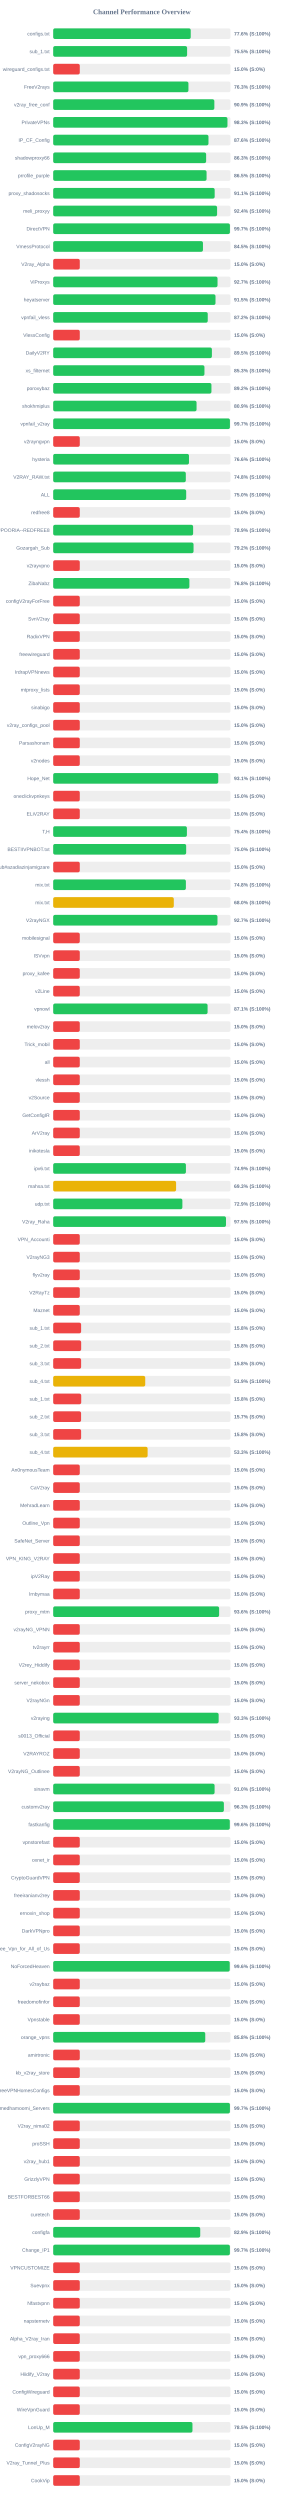
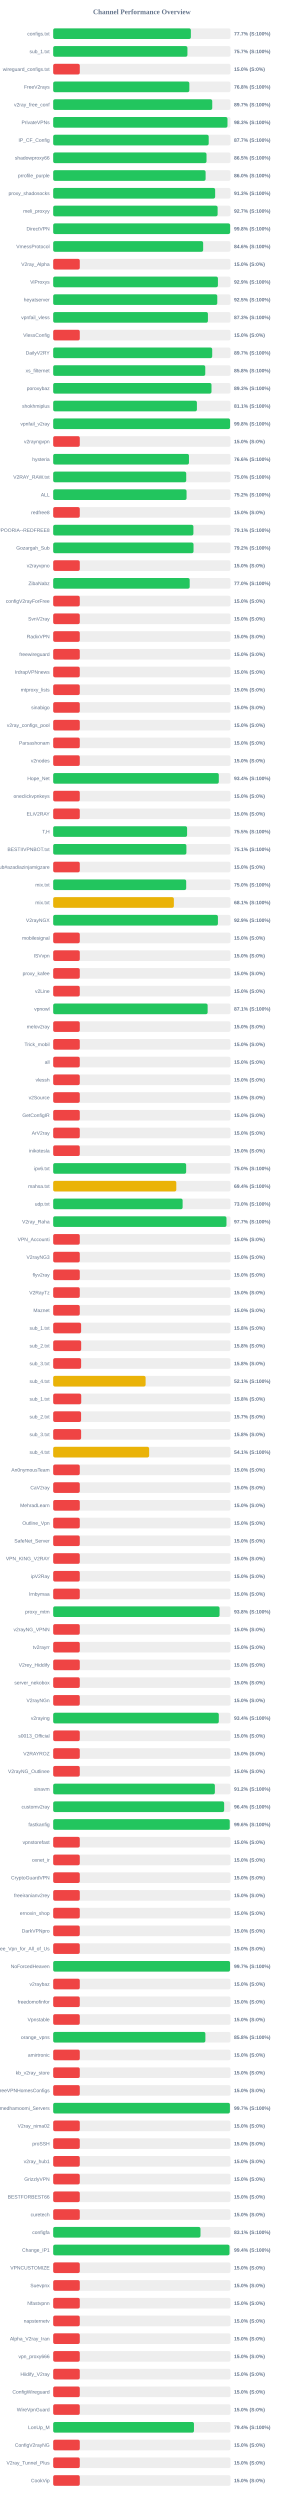
<svg xmlns="http://www.w3.org/2000/svg" width="800" height="7050" version="1.1">
  <style>
        .row { font: 14px Arial; fill: #64748b; }
        .score { font: bold 14px Arial; fill: #64748b; }
    </style>
  <text x="400" y="40" text-anchor="middle" font-size="20px" font-weight="bold" fill="#64748b">Channel Performance Overview</text>
  <rect x="150" y="80" width="500" height="30" fill="#eee" rx="5" />
-   <rect x="150" y="80" width="387.85" height="30" fill="#22c55e" rx="5" />
+   <rect x="150" y="80" width="388.25" height="30" fill="#22c55e" rx="5" />
  <text x="140" y="100" text-anchor="end" class="row">configs.txt</text>
-   <text x="660" y="100" text-anchor="start" class="score">77.6% (S:100%)</text>
+   <text x="660" y="100" text-anchor="start" class="score">77.7% (S:100%)</text>
  <rect x="150" y="130" width="500" height="30" fill="#eee" rx="5" />
-   <rect x="150" y="130" width="377.65" height="30" fill="#22c55e" rx="5" />
+   <rect x="150" y="130" width="378.55" height="30" fill="#22c55e" rx="5" />
  <text x="140" y="150" text-anchor="end" class="row">sub_1.txt</text>
-   <text x="660" y="150" text-anchor="start" class="score">75.5% (S:100%)</text>
+   <text x="660" y="150" text-anchor="start" class="score">75.7% (S:100%)</text>
  <rect x="150" y="180" width="500" height="30" fill="#eee" rx="5" />
  <rect x="150" y="180" width="75.0" height="30" fill="#ef4444" rx="5" />
  <text x="140" y="200" text-anchor="end" class="row">wireguard_configs.txt</text>
  <text x="660" y="200" text-anchor="start" class="score">15.0% (S:0%)</text>
  <rect x="150" y="230" width="500" height="30" fill="#eee" rx="5" />
-   <rect x="150" y="230" width="381.4" height="30" fill="#22c55e" rx="5" />
+   <rect x="150" y="230" width="383.95" height="30" fill="#22c55e" rx="5" />
  <text x="140" y="250" text-anchor="end" class="row">FreeV2rays</text>
-   <text x="660" y="250" text-anchor="start" class="score">76.3% (S:100%)</text>
+   <text x="660" y="250" text-anchor="start" class="score">76.8% (S:100%)</text>
  <rect x="150" y="280" width="500" height="30" fill="#eee" rx="5" />
-   <rect x="150" y="280" width="454.45" height="30" fill="#22c55e" rx="5" />
+   <rect x="150" y="280" width="448.5" height="30" fill="#22c55e" rx="5" />
  <text x="140" y="300" text-anchor="end" class="row">v2ray_free_conf</text>
-   <text x="660" y="300" text-anchor="start" class="score">90.9% (S:100%)</text>
+   <text x="660" y="300" text-anchor="start" class="score">89.7% (S:100%)</text>
  <rect x="150" y="330" width="500" height="30" fill="#eee" rx="5" />
-   <rect x="150" y="330" width="491.45" height="30" fill="#22c55e" rx="5" />
+   <rect x="150" y="330" width="491.5" height="30" fill="#22c55e" rx="5" />
  <text x="140" y="350" text-anchor="end" class="row">PrivateVPNs</text>
  <text x="660" y="350" text-anchor="start" class="score">98.3% (S:100%)</text>
  <rect x="150" y="380" width="500" height="30" fill="#eee" rx="5" />
-   <rect x="150" y="380" width="437.9" height="30" fill="#22c55e" rx="5" />
+   <rect x="150" y="380" width="438.55" height="30" fill="#22c55e" rx="5" />
  <text x="140" y="400" text-anchor="end" class="row">IP_CF_Config</text>
-   <text x="660" y="400" text-anchor="start" class="score">87.6% (S:100%)</text>
+   <text x="660" y="400" text-anchor="start" class="score">87.7% (S:100%)</text>
  <rect x="150" y="430" width="500" height="30" fill="#eee" rx="5" />
-   <rect x="150" y="430" width="431.3" height="30" fill="#22c55e" rx="5" />
+   <rect x="150" y="430" width="432.4" height="30" fill="#22c55e" rx="5" />
  <text x="140" y="450" text-anchor="end" class="row">shadowproxy66</text>
-   <text x="660" y="450" text-anchor="start" class="score">86.3% (S:100%)</text>
+   <text x="660" y="450" text-anchor="start" class="score">86.5% (S:100%)</text>
  <rect x="150" y="480" width="500" height="30" fill="#eee" rx="5" />
-   <rect x="150" y="480" width="432.55" height="30" fill="#22c55e" rx="5" />
+   <rect x="150" y="480" width="429.8" height="30" fill="#22c55e" rx="5" />
  <text x="140" y="500" text-anchor="end" class="row">prrofile_purple</text>
-   <text x="660" y="500" text-anchor="start" class="score">86.5% (S:100%)</text>
+   <text x="660" y="500" text-anchor="start" class="score">86.0% (S:100%)</text>
  <rect x="150" y="530" width="500" height="30" fill="#eee" rx="5" />
-   <rect x="150" y="530" width="455.4" height="30" fill="#22c55e" rx="5" />
+   <rect x="150" y="530" width="456.7" height="30" fill="#22c55e" rx="5" />
  <text x="140" y="550" text-anchor="end" class="row">proxy_shadosocks</text>
-   <text x="660" y="550" text-anchor="start" class="score">91.1% (S:100%)</text>
+   <text x="660" y="550" text-anchor="start" class="score">91.3% (S:100%)</text>
  <rect x="150" y="580" width="500" height="30" fill="#eee" rx="5" />
-   <rect x="150" y="580" width="462.2" height="30" fill="#22c55e" rx="5" />
+   <rect x="150" y="580" width="463.7" height="30" fill="#22c55e" rx="5" />
  <text x="140" y="600" text-anchor="end" class="row">meli_proxyy</text>
-   <text x="660" y="600" text-anchor="start" class="score">92.4% (S:100%)</text>
+   <text x="660" y="600" text-anchor="start" class="score">92.7% (S:100%)</text>
  <rect x="150" y="630" width="500" height="30" fill="#eee" rx="5" />
-   <rect x="150" y="630" width="498.4" height="30" fill="#22c55e" rx="5" />
+   <rect x="150" y="630" width="498.95" height="30" fill="#22c55e" rx="5" />
  <text x="140" y="650" text-anchor="end" class="row">DirectVPN</text>
-   <text x="660" y="650" text-anchor="start" class="score">99.7% (S:100%)</text>
+   <text x="660" y="650" text-anchor="start" class="score">99.8% (S:100%)</text>
  <rect x="150" y="680" width="500" height="30" fill="#eee" rx="5" />
-   <rect x="150" y="680" width="422.35" height="30" fill="#22c55e" rx="5" />
+   <rect x="150" y="680" width="422.9" height="30" fill="#22c55e" rx="5" />
  <text x="140" y="700" text-anchor="end" class="row">VmessProtocol</text>
-   <text x="660" y="700" text-anchor="start" class="score">84.5% (S:100%)</text>
+   <text x="660" y="700" text-anchor="start" class="score">84.6% (S:100%)</text>
  <rect x="150" y="730" width="500" height="30" fill="#eee" rx="5" />
  <rect x="150" y="730" width="75.0" height="30" fill="#ef4444" rx="5" />
  <text x="140" y="750" text-anchor="end" class="row">V2ray_Alpha</text>
  <text x="660" y="750" text-anchor="start" class="score">15.0% (S:0%)</text>
  <rect x="150" y="780" width="500" height="30" fill="#eee" rx="5" />
-   <rect x="150" y="780" width="463.45" height="30" fill="#22c55e" rx="5" />
+   <rect x="150" y="780" width="464.55" height="30" fill="#22c55e" rx="5" />
  <text x="140" y="800" text-anchor="end" class="row">ViProxys</text>
-   <text x="660" y="800" text-anchor="start" class="score">92.7% (S:100%)</text>
+   <text x="660" y="800" text-anchor="start" class="score">92.9% (S:100%)</text>
  <rect x="150" y="830" width="500" height="30" fill="#eee" rx="5" />
-   <rect x="150" y="830" width="457.7" height="30" fill="#22c55e" rx="5" />
+   <rect x="150" y="830" width="462.7" height="30" fill="#22c55e" rx="5" />
  <text x="140" y="850" text-anchor="end" class="row">heyatserver</text>
-   <text x="660" y="850" text-anchor="start" class="score">91.5% (S:100%)</text>
+   <text x="660" y="850" text-anchor="start" class="score">92.5% (S:100%)</text>
  <rect x="150" y="880" width="500" height="30" fill="#eee" rx="5" />
-   <rect x="150" y="880" width="435.85" height="30" fill="#22c55e" rx="5" />
+   <rect x="150" y="880" width="436.35" height="30" fill="#22c55e" rx="5" />
  <text x="140" y="900" text-anchor="end" class="row">vpnfail_vless</text>
-   <text x="660" y="900" text-anchor="start" class="score">87.2% (S:100%)</text>
+   <text x="660" y="900" text-anchor="start" class="score">87.3% (S:100%)</text>
  <rect x="150" y="930" width="500" height="30" fill="#eee" rx="5" />
  <rect x="150" y="930" width="75.0" height="30" fill="#ef4444" rx="5" />
  <text x="140" y="950" text-anchor="end" class="row">VlessConfig</text>
  <text x="660" y="950" text-anchor="start" class="score">15.0% (S:0%)</text>
  <rect x="150" y="980" width="500" height="30" fill="#eee" rx="5" />
-   <rect x="150" y="980" width="447.55" height="30" fill="#22c55e" rx="5" />
+   <rect x="150" y="980" width="448.4" height="30" fill="#22c55e" rx="5" />
  <text x="140" y="1000" text-anchor="end" class="row">DailyV2RY</text>
-   <text x="660" y="1000" text-anchor="start" class="score">89.5% (S:100%)</text>
+   <text x="660" y="1000" text-anchor="start" class="score">89.7% (S:100%)</text>
  <rect x="150" y="1030" width="500" height="30" fill="#eee" rx="5" />
-   <rect x="150" y="1030" width="426.55" height="30" fill="#22c55e" rx="5" />
+   <rect x="150" y="1030" width="428.85" height="30" fill="#22c55e" rx="5" />
  <text x="140" y="1050" text-anchor="end" class="row">xs_filternet</text>
-   <text x="660" y="1050" text-anchor="start" class="score">85.3% (S:100%)</text>
+   <text x="660" y="1050" text-anchor="start" class="score">85.8% (S:100%)</text>
  <rect x="150" y="1080" width="500" height="30" fill="#eee" rx="5" />
-   <rect x="150" y="1080" width="446.25" height="30" fill="#22c55e" rx="5" />
+   <rect x="150" y="1080" width="446.4" height="30" fill="#22c55e" rx="5" />
  <text x="140" y="1100" text-anchor="end" class="row">poroxybaz</text>
-   <text x="660" y="1100" text-anchor="start" class="score">89.2% (S:100%)</text>
+   <text x="660" y="1100" text-anchor="start" class="score">89.3% (S:100%)</text>
  <rect x="150" y="1130" width="500" height="30" fill="#eee" rx="5" />
-   <rect x="150" y="1130" width="404.3" height="30" fill="#22c55e" rx="5" />
+   <rect x="150" y="1130" width="405.3" height="30" fill="#22c55e" rx="5" />
  <text x="140" y="1150" text-anchor="end" class="row">shokhmiplus</text>
-   <text x="660" y="1150" text-anchor="start" class="score">80.9% (S:100%)</text>
+   <text x="660" y="1150" text-anchor="start" class="score">81.1% (S:100%)</text>
  <rect x="150" y="1180" width="500" height="30" fill="#eee" rx="5" />
-   <rect x="150" y="1180" width="498.4" height="30" fill="#22c55e" rx="5" />
+   <rect x="150" y="1180" width="498.75" height="30" fill="#22c55e" rx="5" />
  <text x="140" y="1200" text-anchor="end" class="row">vpnfail_v2ray</text>
-   <text x="660" y="1200" text-anchor="start" class="score">99.7% (S:100%)</text>
+   <text x="660" y="1200" text-anchor="start" class="score">99.8% (S:100%)</text>
  <rect x="150" y="1230" width="500" height="30" fill="#eee" rx="5" />
  <rect x="150" y="1230" width="75.0" height="30" fill="#ef4444" rx="5" />
  <text x="140" y="1250" text-anchor="end" class="row">v2rayngvpn</text>
  <text x="660" y="1250" text-anchor="start" class="score">15.0% (S:0%)</text>
  <rect x="150" y="1280" width="500" height="30" fill="#eee" rx="5" />
-   <rect x="150" y="1280" width="382.95" height="30" fill="#22c55e" rx="5" />
+   <rect x="150" y="1280" width="382.9" height="30" fill="#22c55e" rx="5" />
  <text x="140" y="1300" text-anchor="end" class="row">hysteria</text>
  <text x="660" y="1300" text-anchor="start" class="score">76.6% (S:100%)</text>
  <rect x="150" y="1330" width="500" height="30" fill="#eee" rx="5" />
-   <rect x="150" y="1330" width="374.0" height="30" fill="#22c55e" rx="5" />
+   <rect x="150" y="1330" width="375.15" height="30" fill="#22c55e" rx="5" />
  <text x="140" y="1350" text-anchor="end" class="row">V2RAY_RAW.txt</text>
-   <text x="660" y="1350" text-anchor="start" class="score">74.8% (S:100%)</text>
+   <text x="660" y="1350" text-anchor="start" class="score">75.0% (S:100%)</text>
  <rect x="150" y="1380" width="500" height="30" fill="#eee" rx="5" />
-   <rect x="150" y="1380" width="375.05" height="30" fill="#22c55e" rx="5" />
+   <rect x="150" y="1380" width="376.1" height="30" fill="#22c55e" rx="5" />
  <text x="140" y="1400" text-anchor="end" class="row">ALL</text>
-   <text x="660" y="1400" text-anchor="start" class="score">75.0% (S:100%)</text>
+   <text x="660" y="1400" text-anchor="start" class="score">75.2% (S:100%)</text>
  <rect x="150" y="1430" width="500" height="30" fill="#eee" rx="5" />
  <rect x="150" y="1430" width="75.0" height="30" fill="#ef4444" rx="5" />
  <text x="140" y="1450" text-anchor="end" class="row">redfree8</text>
  <text x="660" y="1450" text-anchor="start" class="score">15.0% (S:0%)</text>
  <rect x="150" y="1480" width="500" height="30" fill="#eee" rx="5" />
-   <rect x="150" y="1480" width="394.6" height="30" fill="#22c55e" rx="5" />
+   <rect x="150" y="1480" width="395.4" height="30" fill="#22c55e" rx="5" />
  <text x="140" y="1500" text-anchor="end" class="row">POORIA--REDFREE8.txt#POORIA--REDFREE8</text>
-   <text x="660" y="1500" text-anchor="start" class="score">78.9% (S:100%)</text>
+   <text x="660" y="1500" text-anchor="start" class="score">79.1% (S:100%)</text>
  <rect x="150" y="1530" width="500" height="30" fill="#eee" rx="5" />
-   <rect x="150" y="1530" width="395.8" height="30" fill="#22c55e" rx="5" />
+   <rect x="150" y="1530" width="395.75" height="30" fill="#22c55e" rx="5" />
  <text x="140" y="1550" text-anchor="end" class="row">Gozargah_Sub</text>
  <text x="660" y="1550" text-anchor="start" class="score">79.2% (S:100%)</text>
  <rect x="150" y="1580" width="500" height="30" fill="#eee" rx="5" />
  <rect x="150" y="1580" width="75.0" height="30" fill="#ef4444" rx="5" />
  <text x="140" y="1600" text-anchor="end" class="row">v2rayvpno</text>
  <text x="660" y="1600" text-anchor="start" class="score">15.0% (S:0%)</text>
  <rect x="150" y="1630" width="500" height="30" fill="#eee" rx="5" />
-   <rect x="150" y="1630" width="384.05" height="30" fill="#22c55e" rx="5" />
+   <rect x="150" y="1630" width="384.95" height="30" fill="#22c55e" rx="5" />
  <text x="140" y="1650" text-anchor="end" class="row">ZibaNabz</text>
-   <text x="660" y="1650" text-anchor="start" class="score">76.8% (S:100%)</text>
+   <text x="660" y="1650" text-anchor="start" class="score">77.0% (S:100%)</text>
  <rect x="150" y="1680" width="500" height="30" fill="#eee" rx="5" />
  <rect x="150" y="1680" width="75.0" height="30" fill="#ef4444" rx="5" />
  <text x="140" y="1700" text-anchor="end" class="row">configV2rayForFree</text>
  <text x="660" y="1700" text-anchor="start" class="score">15.0% (S:0%)</text>
  <rect x="150" y="1730" width="500" height="30" fill="#eee" rx="5" />
  <rect x="150" y="1730" width="75.0" height="30" fill="#ef4444" rx="5" />
  <text x="140" y="1750" text-anchor="end" class="row">SvnV2ray</text>
  <text x="660" y="1750" text-anchor="start" class="score">15.0% (S:0%)</text>
  <rect x="150" y="1780" width="500" height="30" fill="#eee" rx="5" />
  <rect x="150" y="1780" width="75.0" height="30" fill="#ef4444" rx="5" />
  <text x="140" y="1800" text-anchor="end" class="row">RadixVPN</text>
  <text x="660" y="1800" text-anchor="start" class="score">15.0% (S:0%)</text>
  <rect x="150" y="1830" width="500" height="30" fill="#eee" rx="5" />
  <rect x="150" y="1830" width="75.0" height="30" fill="#ef4444" rx="5" />
  <text x="140" y="1850" text-anchor="end" class="row">freewireguard</text>
  <text x="660" y="1850" text-anchor="start" class="score">15.0% (S:0%)</text>
  <rect x="150" y="1880" width="500" height="30" fill="#eee" rx="5" />
  <rect x="150" y="1880" width="75.0" height="30" fill="#ef4444" rx="5" />
  <text x="140" y="1900" text-anchor="end" class="row">IrdrapVPNnews</text>
  <text x="660" y="1900" text-anchor="start" class="score">15.0% (S:0%)</text>
  <rect x="150" y="1930" width="500" height="30" fill="#eee" rx="5" />
  <rect x="150" y="1930" width="75.0" height="30" fill="#ef4444" rx="5" />
  <text x="140" y="1950" text-anchor="end" class="row">mtproxy_lists</text>
  <text x="660" y="1950" text-anchor="start" class="score">15.0% (S:0%)</text>
  <rect x="150" y="1980" width="500" height="30" fill="#eee" rx="5" />
  <rect x="150" y="1980" width="75.0" height="30" fill="#ef4444" rx="5" />
  <text x="140" y="2000" text-anchor="end" class="row">sinabigo</text>
  <text x="660" y="2000" text-anchor="start" class="score">15.0% (S:0%)</text>
  <rect x="150" y="2030" width="500" height="30" fill="#eee" rx="5" />
  <rect x="150" y="2030" width="75.0" height="30" fill="#ef4444" rx="5" />
  <text x="140" y="2050" text-anchor="end" class="row">v2ray_configs_pool</text>
  <text x="660" y="2050" text-anchor="start" class="score">15.0% (S:0%)</text>
  <rect x="150" y="2080" width="500" height="30" fill="#eee" rx="5" />
  <rect x="150" y="2080" width="75.0" height="30" fill="#ef4444" rx="5" />
  <text x="140" y="2100" text-anchor="end" class="row">Parsashonam</text>
  <text x="660" y="2100" text-anchor="start" class="score">15.0% (S:0%)</text>
  <rect x="150" y="2130" width="500" height="30" fill="#eee" rx="5" />
  <rect x="150" y="2130" width="75.0" height="30" fill="#ef4444" rx="5" />
  <text x="140" y="2150" text-anchor="end" class="row">v2nodes</text>
  <text x="660" y="2150" text-anchor="start" class="score">15.0% (S:0%)</text>
  <rect x="150" y="2180" width="500" height="30" fill="#eee" rx="5" />
-   <rect x="150" y="2180" width="465.55" height="30" fill="#22c55e" rx="5" />
+   <rect x="150" y="2180" width="467.05" height="30" fill="#22c55e" rx="5" />
  <text x="140" y="2200" text-anchor="end" class="row">Hope_Net</text>
-   <text x="660" y="2200" text-anchor="start" class="score">93.1% (S:100%)</text>
+   <text x="660" y="2200" text-anchor="start" class="score">93.4% (S:100%)</text>
  <rect x="150" y="2230" width="500" height="30" fill="#eee" rx="5" />
  <rect x="150" y="2230" width="75.0" height="30" fill="#ef4444" rx="5" />
  <text x="140" y="2250" text-anchor="end" class="row">oneclickvpnkeys</text>
  <text x="660" y="2250" text-anchor="start" class="score">15.0% (S:0%)</text>
  <rect x="150" y="2280" width="500" height="30" fill="#eee" rx="5" />
  <rect x="150" y="2280" width="75.0" height="30" fill="#ef4444" rx="5" />
  <text x="140" y="2300" text-anchor="end" class="row">ELiV2RAY</text>
  <text x="660" y="2300" text-anchor="start" class="score">15.0% (S:0%)</text>
  <rect x="150" y="2330" width="500" height="30" fill="#eee" rx="5" />
-   <rect x="150" y="2330" width="377.1" height="30" fill="#22c55e" rx="5" />
+   <rect x="150" y="2330" width="377.6" height="30" fill="#22c55e" rx="5" />
  <text x="140" y="2350" text-anchor="end" class="row">T,H</text>
-   <text x="660" y="2350" text-anchor="start" class="score">75.4% (S:100%)</text>
+   <text x="660" y="2350" text-anchor="start" class="score">75.5% (S:100%)</text>
  <rect x="150" y="2380" width="500" height="30" fill="#eee" rx="5" />
-   <rect x="150" y="2380" width="375.0" height="30" fill="#22c55e" rx="5" />
+   <rect x="150" y="2380" width="375.65" height="30" fill="#22c55e" rx="5" />
  <text x="140" y="2400" text-anchor="end" class="row">BESTIIVPNBOT.txt</text>
-   <text x="660" y="2400" text-anchor="start" class="score">75.0% (S:100%)</text>
+   <text x="660" y="2400" text-anchor="start" class="score">75.1% (S:100%)</text>
  <rect x="150" y="2430" width="500" height="30" fill="#eee" rx="5" />
  <rect x="150" y="2430" width="75.0" height="30" fill="#ef4444" rx="5" />
  <text x="140" y="2450" text-anchor="end" class="row">Sub#azadiazinjamigzare</text>
  <text x="660" y="2450" text-anchor="start" class="score">15.0% (S:0%)</text>
  <rect x="150" y="2480" width="500" height="30" fill="#eee" rx="5" />
-   <rect x="150" y="2480" width="374.2" height="30" fill="#22c55e" rx="5" />
+   <rect x="150" y="2480" width="375.05" height="30" fill="#22c55e" rx="5" />
  <text x="140" y="2500" text-anchor="end" class="row">mix.txt</text>
-   <text x="660" y="2500" text-anchor="start" class="score">74.8% (S:100%)</text>
+   <text x="660" y="2500" text-anchor="start" class="score">75.0% (S:100%)</text>
  <rect x="150" y="2530" width="500" height="30" fill="#eee" rx="5" />
-   <rect x="150" y="2530" width="340.1" height="30" fill="#eab308" rx="5" />
+   <rect x="150" y="2530" width="340.3" height="30" fill="#eab308" rx="5" />
  <text x="140" y="2550" text-anchor="end" class="row">mix.txt</text>
-   <text x="660" y="2550" text-anchor="start" class="score">68.0% (S:100%)</text>
+   <text x="660" y="2550" text-anchor="start" class="score">68.1% (S:100%)</text>
  <rect x="150" y="2580" width="500" height="30" fill="#eee" rx="5" />
-   <rect x="150" y="2580" width="463.3" height="30" fill="#22c55e" rx="5" />
+   <rect x="150" y="2580" width="464.55" height="30" fill="#22c55e" rx="5" />
  <text x="140" y="2600" text-anchor="end" class="row">V2rayNGX</text>
-   <text x="660" y="2600" text-anchor="start" class="score">92.7% (S:100%)</text>
+   <text x="660" y="2600" text-anchor="start" class="score">92.9% (S:100%)</text>
  <rect x="150" y="2630" width="500" height="30" fill="#eee" rx="5" />
  <rect x="150" y="2630" width="75.0" height="30" fill="#ef4444" rx="5" />
  <text x="140" y="2650" text-anchor="end" class="row">mobilesignal</text>
  <text x="660" y="2650" text-anchor="start" class="score">15.0% (S:0%)</text>
  <rect x="150" y="2680" width="500" height="30" fill="#eee" rx="5" />
  <rect x="150" y="2680" width="75.0" height="30" fill="#ef4444" rx="5" />
  <text x="140" y="2700" text-anchor="end" class="row">ISVvpn</text>
  <text x="660" y="2700" text-anchor="start" class="score">15.0% (S:0%)</text>
  <rect x="150" y="2730" width="500" height="30" fill="#eee" rx="5" />
  <rect x="150" y="2730" width="75.0" height="30" fill="#ef4444" rx="5" />
  <text x="140" y="2750" text-anchor="end" class="row">proxy_kafee</text>
  <text x="660" y="2750" text-anchor="start" class="score">15.0% (S:0%)</text>
  <rect x="150" y="2780" width="500" height="30" fill="#eee" rx="5" />
  <rect x="150" y="2780" width="75.0" height="30" fill="#ef4444" rx="5" />
  <text x="140" y="2800" text-anchor="end" class="row">v2Line</text>
  <text x="660" y="2800" text-anchor="start" class="score">15.0% (S:0%)</text>
  <rect x="150" y="2830" width="500" height="30" fill="#eee" rx="5" />
-   <rect x="150" y="2830" width="435.4" height="30" fill="#22c55e" rx="5" />
+   <rect x="150" y="2830" width="435.55" height="30" fill="#22c55e" rx="5" />
  <text x="140" y="2850" text-anchor="end" class="row">vpnowl</text>
  <text x="660" y="2850" text-anchor="start" class="score">87.1% (S:100%)</text>
  <rect x="150" y="2880" width="500" height="30" fill="#eee" rx="5" />
  <rect x="150" y="2880" width="75.0" height="30" fill="#ef4444" rx="5" />
  <text x="140" y="2900" text-anchor="end" class="row">melov2ray</text>
  <text x="660" y="2900" text-anchor="start" class="score">15.0% (S:0%)</text>
  <rect x="150" y="2930" width="500" height="30" fill="#eee" rx="5" />
  <rect x="150" y="2930" width="75.0" height="30" fill="#ef4444" rx="5" />
  <text x="140" y="2950" text-anchor="end" class="row">Trick_mobil</text>
  <text x="660" y="2950" text-anchor="start" class="score">15.0% (S:0%)</text>
  <rect x="150" y="2980" width="500" height="30" fill="#eee" rx="5" />
  <rect x="150" y="2980" width="75.0" height="30" fill="#ef4444" rx="5" />
  <text x="140" y="3000" text-anchor="end" class="row">all</text>
  <text x="660" y="3000" text-anchor="start" class="score">15.0% (S:0%)</text>
  <rect x="150" y="3030" width="500" height="30" fill="#eee" rx="5" />
  <rect x="150" y="3030" width="75.0" height="30" fill="#ef4444" rx="5" />
  <text x="140" y="3050" text-anchor="end" class="row">vlessh</text>
  <text x="660" y="3050" text-anchor="start" class="score">15.0% (S:0%)</text>
  <rect x="150" y="3080" width="500" height="30" fill="#eee" rx="5" />
  <rect x="150" y="3080" width="75.0" height="30" fill="#ef4444" rx="5" />
  <text x="140" y="3100" text-anchor="end" class="row">v2Source</text>
  <text x="660" y="3100" text-anchor="start" class="score">15.0% (S:0%)</text>
  <rect x="150" y="3130" width="500" height="30" fill="#eee" rx="5" />
  <rect x="150" y="3130" width="75.0" height="30" fill="#ef4444" rx="5" />
  <text x="140" y="3150" text-anchor="end" class="row">GetConfigIR</text>
  <text x="660" y="3150" text-anchor="start" class="score">15.0% (S:0%)</text>
  <rect x="150" y="3180" width="500" height="30" fill="#eee" rx="5" />
  <rect x="150" y="3180" width="75.0" height="30" fill="#ef4444" rx="5" />
  <text x="140" y="3200" text-anchor="end" class="row">ArV2ray</text>
  <text x="660" y="3200" text-anchor="start" class="score">15.0% (S:0%)</text>
  <rect x="150" y="3230" width="500" height="30" fill="#eee" rx="5" />
  <rect x="150" y="3230" width="75.0" height="30" fill="#ef4444" rx="5" />
  <text x="140" y="3250" text-anchor="end" class="row">inikotesla</text>
  <text x="660" y="3250" text-anchor="start" class="score">15.0% (S:0%)</text>
  <rect x="150" y="3280" width="500" height="30" fill="#eee" rx="5" />
-   <rect x="150" y="3280" width="374.3" height="30" fill="#22c55e" rx="5" />
+   <rect x="150" y="3280" width="374.95" height="30" fill="#22c55e" rx="5" />
  <text x="140" y="3300" text-anchor="end" class="row">ipv6.txt</text>
-   <text x="660" y="3300" text-anchor="start" class="score">74.9% (S:100%)</text>
+   <text x="660" y="3300" text-anchor="start" class="score">75.0% (S:100%)</text>
  <rect x="150" y="3330" width="500" height="30" fill="#eee" rx="5" />
-   <rect x="150" y="3330" width="346.6" height="30" fill="#eab308" rx="5" />
+   <rect x="150" y="3330" width="347.15" height="30" fill="#eab308" rx="5" />
  <text x="140" y="3350" text-anchor="end" class="row">mahsa.txt</text>
-   <text x="660" y="3350" text-anchor="start" class="score">69.3% (S:100%)</text>
+   <text x="660" y="3350" text-anchor="start" class="score">69.4% (S:100%)</text>
  <rect x="150" y="3380" width="500" height="30" fill="#eee" rx="5" />
-   <rect x="150" y="3380" width="364.3" height="30" fill="#22c55e" rx="5" />
+   <rect x="150" y="3380" width="365.0" height="30" fill="#22c55e" rx="5" />
  <text x="140" y="3400" text-anchor="end" class="row">udp.txt</text>
-   <text x="660" y="3400" text-anchor="start" class="score">72.9% (S:100%)</text>
+   <text x="660" y="3400" text-anchor="start" class="score">73.0% (S:100%)</text>
  <rect x="150" y="3430" width="500" height="30" fill="#eee" rx="5" />
-   <rect x="150" y="3430" width="487.3" height="30" fill="#22c55e" rx="5" />
+   <rect x="150" y="3430" width="488.65" height="30" fill="#22c55e" rx="5" />
  <text x="140" y="3450" text-anchor="end" class="row">V2ray_Raha</text>
-   <text x="660" y="3450" text-anchor="start" class="score">97.5% (S:100%)</text>
+   <text x="660" y="3450" text-anchor="start" class="score">97.7% (S:100%)</text>
  <rect x="150" y="3480" width="500" height="30" fill="#eee" rx="5" />
  <rect x="150" y="3480" width="75.0" height="30" fill="#ef4444" rx="5" />
  <text x="140" y="3500" text-anchor="end" class="row">VPN_Accounti</text>
  <text x="660" y="3500" text-anchor="start" class="score">15.0% (S:0%)</text>
  <rect x="150" y="3530" width="500" height="30" fill="#eee" rx="5" />
  <rect x="150" y="3530" width="75.0" height="30" fill="#ef4444" rx="5" />
  <text x="140" y="3550" text-anchor="end" class="row">V2rayNG3</text>
  <text x="660" y="3550" text-anchor="start" class="score">15.0% (S:0%)</text>
  <rect x="150" y="3580" width="500" height="30" fill="#eee" rx="5" />
  <rect x="150" y="3580" width="75.0" height="30" fill="#ef4444" rx="5" />
  <text x="140" y="3600" text-anchor="end" class="row">flyv2ray</text>
  <text x="660" y="3600" text-anchor="start" class="score">15.0% (S:0%)</text>
  <rect x="150" y="3630" width="500" height="30" fill="#eee" rx="5" />
  <rect x="150" y="3630" width="75.0" height="30" fill="#ef4444" rx="5" />
  <text x="140" y="3650" text-anchor="end" class="row">V2RayTz</text>
  <text x="660" y="3650" text-anchor="start" class="score">15.0% (S:0%)</text>
  <rect x="150" y="3680" width="500" height="30" fill="#eee" rx="5" />
  <rect x="150" y="3680" width="75.0" height="30" fill="#ef4444" rx="5" />
  <text x="140" y="3700" text-anchor="end" class="row">Maznet</text>
  <text x="660" y="3700" text-anchor="start" class="score">15.0% (S:0%)</text>
  <rect x="150" y="3730" width="500" height="30" fill="#eee" rx="5" />
  <rect x="150" y="3730" width="78.75" height="30" fill="#ef4444" rx="5" />
  <text x="140" y="3750" text-anchor="end" class="row">sub_1.txt</text>
  <text x="660" y="3750" text-anchor="start" class="score">15.8% (S:0%)</text>
  <rect x="150" y="3780" width="500" height="30" fill="#eee" rx="5" />
  <rect x="150" y="3780" width="78.9" height="30" fill="#ef4444" rx="5" />
  <text x="140" y="3800" text-anchor="end" class="row">sub_2.txt</text>
  <text x="660" y="3800" text-anchor="start" class="score">15.8% (S:0%)</text>
  <rect x="150" y="3830" width="500" height="30" fill="#eee" rx="5" />
  <rect x="150" y="3830" width="78.75" height="30" fill="#ef4444" rx="5" />
  <text x="140" y="3850" text-anchor="end" class="row">sub_3.txt</text>
  <text x="660" y="3850" text-anchor="start" class="score">15.8% (S:0%)</text>
  <rect x="150" y="3880" width="500" height="30" fill="#eee" rx="5" />
-   <rect x="150" y="3880" width="259.55" height="30" fill="#eab308" rx="5" />
+   <rect x="150" y="3880" width="260.6" height="30" fill="#eab308" rx="5" />
  <text x="140" y="3900" text-anchor="end" class="row">sub_4.txt</text>
-   <text x="660" y="3900" text-anchor="start" class="score">51.9% (S:100%)</text>
+   <text x="660" y="3900" text-anchor="start" class="score">52.1% (S:100%)</text>
  <rect x="150" y="3930" width="500" height="30" fill="#eee" rx="5" />
  <rect x="150" y="3930" width="79.05" height="30" fill="#ef4444" rx="5" />
  <text x="140" y="3950" text-anchor="end" class="row">sub_1.txt</text>
  <text x="660" y="3950" text-anchor="start" class="score">15.8% (S:0%)</text>
  <rect x="150" y="3980" width="500" height="30" fill="#eee" rx="5" />
  <rect x="150" y="3980" width="78.65" height="30" fill="#ef4444" rx="5" />
  <text x="140" y="4000" text-anchor="end" class="row">sub_2.txt</text>
  <text x="660" y="4000" text-anchor="start" class="score">15.7% (S:0%)</text>
  <rect x="150" y="4030" width="500" height="30" fill="#eee" rx="5" />
  <rect x="150" y="4030" width="78.75" height="30" fill="#ef4444" rx="5" />
  <text x="140" y="4050" text-anchor="end" class="row">sub_3.txt</text>
  <text x="660" y="4050" text-anchor="start" class="score">15.8% (S:0%)</text>
  <rect x="150" y="4080" width="500" height="30" fill="#eee" rx="5" />
-   <rect x="150" y="4080" width="266.3" height="30" fill="#eab308" rx="5" />
+   <rect x="150" y="4080" width="270.55" height="30" fill="#eab308" rx="5" />
  <text x="140" y="4100" text-anchor="end" class="row">sub_4.txt</text>
-   <text x="660" y="4100" text-anchor="start" class="score">53.3% (S:100%)</text>
+   <text x="660" y="4100" text-anchor="start" class="score">54.1% (S:100%)</text>
  <rect x="150" y="4130" width="500" height="30" fill="#eee" rx="5" />
  <rect x="150" y="4130" width="75.0" height="30" fill="#ef4444" rx="5" />
  <text x="140" y="4150" text-anchor="end" class="row">An0nymousTeam</text>
  <text x="660" y="4150" text-anchor="start" class="score">15.0% (S:0%)</text>
  <rect x="150" y="4180" width="500" height="30" fill="#eee" rx="5" />
  <rect x="150" y="4180" width="75.0" height="30" fill="#ef4444" rx="5" />
  <text x="140" y="4200" text-anchor="end" class="row">CaV2ray</text>
  <text x="660" y="4200" text-anchor="start" class="score">15.0% (S:0%)</text>
  <rect x="150" y="4230" width="500" height="30" fill="#eee" rx="5" />
  <rect x="150" y="4230" width="75.0" height="30" fill="#ef4444" rx="5" />
  <text x="140" y="4250" text-anchor="end" class="row">MehradLearn</text>
  <text x="660" y="4250" text-anchor="start" class="score">15.0% (S:0%)</text>
  <rect x="150" y="4280" width="500" height="30" fill="#eee" rx="5" />
  <rect x="150" y="4280" width="75.0" height="30" fill="#ef4444" rx="5" />
  <text x="140" y="4300" text-anchor="end" class="row">Outline_Vpn</text>
  <text x="660" y="4300" text-anchor="start" class="score">15.0% (S:0%)</text>
  <rect x="150" y="4330" width="500" height="30" fill="#eee" rx="5" />
  <rect x="150" y="4330" width="75.0" height="30" fill="#ef4444" rx="5" />
  <text x="140" y="4350" text-anchor="end" class="row">SafeNet_Server</text>
  <text x="660" y="4350" text-anchor="start" class="score">15.0% (S:0%)</text>
  <rect x="150" y="4380" width="500" height="30" fill="#eee" rx="5" />
  <rect x="150" y="4380" width="75.0" height="30" fill="#ef4444" rx="5" />
  <text x="140" y="4400" text-anchor="end" class="row">VPN_KING_V2RAY</text>
  <text x="660" y="4400" text-anchor="start" class="score">15.0% (S:0%)</text>
  <rect x="150" y="4430" width="500" height="30" fill="#eee" rx="5" />
  <rect x="150" y="4430" width="75.0" height="30" fill="#ef4444" rx="5" />
  <text x="140" y="4450" text-anchor="end" class="row">ipV2Ray</text>
  <text x="660" y="4450" text-anchor="start" class="score">15.0% (S:0%)</text>
  <rect x="150" y="4480" width="500" height="30" fill="#eee" rx="5" />
  <rect x="150" y="4480" width="75.0" height="30" fill="#ef4444" rx="5" />
  <text x="140" y="4500" text-anchor="end" class="row">lrnbymaa</text>
  <text x="660" y="4500" text-anchor="start" class="score">15.0% (S:0%)</text>
  <rect x="150" y="4530" width="500" height="30" fill="#eee" rx="5" />
-   <rect x="150" y="4530" width="467.9" height="30" fill="#22c55e" rx="5" />
+   <rect x="150" y="4530" width="469.15" height="30" fill="#22c55e" rx="5" />
  <text x="140" y="4550" text-anchor="end" class="row">proxy_mtm</text>
-   <text x="660" y="4550" text-anchor="start" class="score">93.6% (S:100%)</text>
+   <text x="660" y="4550" text-anchor="start" class="score">93.8% (S:100%)</text>
  <rect x="150" y="4580" width="500" height="30" fill="#eee" rx="5" />
  <rect x="150" y="4580" width="75.0" height="30" fill="#ef4444" rx="5" />
  <text x="140" y="4600" text-anchor="end" class="row">v2rayNG_VPNN</text>
  <text x="660" y="4600" text-anchor="start" class="score">15.0% (S:0%)</text>
  <rect x="150" y="4630" width="500" height="30" fill="#eee" rx="5" />
  <rect x="150" y="4630" width="75.0" height="30" fill="#ef4444" rx="5" />
  <text x="140" y="4650" text-anchor="end" class="row">tv2rayrr</text>
  <text x="660" y="4650" text-anchor="start" class="score">15.0% (S:0%)</text>
  <rect x="150" y="4680" width="500" height="30" fill="#eee" rx="5" />
  <rect x="150" y="4680" width="75.0" height="30" fill="#ef4444" rx="5" />
  <text x="140" y="4700" text-anchor="end" class="row">V2rey_Hiddify</text>
  <text x="660" y="4700" text-anchor="start" class="score">15.0% (S:0%)</text>
  <rect x="150" y="4730" width="500" height="30" fill="#eee" rx="5" />
  <rect x="150" y="4730" width="75.0" height="30" fill="#ef4444" rx="5" />
  <text x="140" y="4750" text-anchor="end" class="row">server_nekobox</text>
  <text x="660" y="4750" text-anchor="start" class="score">15.0% (S:0%)</text>
  <rect x="150" y="4780" width="500" height="30" fill="#eee" rx="5" />
  <rect x="150" y="4780" width="75.0" height="30" fill="#ef4444" rx="5" />
  <text x="140" y="4800" text-anchor="end" class="row">V2rayNGn</text>
  <text x="660" y="4800" text-anchor="start" class="score">15.0% (S:0%)</text>
  <rect x="150" y="4830" width="500" height="30" fill="#eee" rx="5" />
-   <rect x="150" y="4830" width="466.6" height="30" fill="#22c55e" rx="5" />
+   <rect x="150" y="4830" width="467.05" height="30" fill="#22c55e" rx="5" />
  <text x="140" y="4850" text-anchor="end" class="row">v2raying</text>
-   <text x="660" y="4850" text-anchor="start" class="score">93.3% (S:100%)</text>
+   <text x="660" y="4850" text-anchor="start" class="score">93.4% (S:100%)</text>
  <rect x="150" y="4880" width="500" height="30" fill="#eee" rx="5" />
  <rect x="150" y="4880" width="75.0" height="30" fill="#ef4444" rx="5" />
  <text x="140" y="4900" text-anchor="end" class="row">s0013_Official</text>
  <text x="660" y="4900" text-anchor="start" class="score">15.0% (S:0%)</text>
  <rect x="150" y="4930" width="500" height="30" fill="#eee" rx="5" />
  <rect x="150" y="4930" width="75.0" height="30" fill="#ef4444" rx="5" />
  <text x="140" y="4950" text-anchor="end" class="row">V2RAYROZ</text>
  <text x="660" y="4950" text-anchor="start" class="score">15.0% (S:0%)</text>
  <rect x="150" y="4980" width="500" height="30" fill="#eee" rx="5" />
  <rect x="150" y="4980" width="75.0" height="30" fill="#ef4444" rx="5" />
  <text x="140" y="5000" text-anchor="end" class="row">V2rayNG_Outlinee</text>
  <text x="660" y="5000" text-anchor="start" class="score">15.0% (S:0%)</text>
  <rect x="150" y="5030" width="500" height="30" fill="#eee" rx="5" />
-   <rect x="150" y="5030" width="455.15" height="30" fill="#22c55e" rx="5" />
+   <rect x="150" y="5030" width="455.95" height="30" fill="#22c55e" rx="5" />
  <text x="140" y="5050" text-anchor="end" class="row">sinavm</text>
-   <text x="660" y="5050" text-anchor="start" class="score">91.0% (S:100%)</text>
+   <text x="660" y="5050" text-anchor="start" class="score">91.2% (S:100%)</text>
  <rect x="150" y="5080" width="500" height="30" fill="#eee" rx="5" />
-   <rect x="150" y="5080" width="481.35" height="30" fill="#22c55e" rx="5" />
+   <rect x="150" y="5080" width="482.1" height="30" fill="#22c55e" rx="5" />
  <text x="140" y="5100" text-anchor="end" class="row">customv2ray</text>
-   <text x="660" y="5100" text-anchor="start" class="score">96.3% (S:100%)</text>
+   <text x="660" y="5100" text-anchor="start" class="score">96.4% (S:100%)</text>
  <rect x="150" y="5130" width="500" height="30" fill="#eee" rx="5" />
-   <rect x="150" y="5130" width="498.05" height="30" fill="#22c55e" rx="5" />
+   <rect x="150" y="5130" width="497.85" height="30" fill="#22c55e" rx="5" />
  <text x="140" y="5150" text-anchor="end" class="row">fastkanfig</text>
  <text x="660" y="5150" text-anchor="start" class="score">99.6% (S:100%)</text>
  <rect x="150" y="5180" width="500" height="30" fill="#eee" rx="5" />
  <rect x="150" y="5180" width="75.0" height="30" fill="#ef4444" rx="5" />
  <text x="140" y="5200" text-anchor="end" class="row">vpnstorefast</text>
  <text x="660" y="5200" text-anchor="start" class="score">15.0% (S:0%)</text>
  <rect x="150" y="5230" width="500" height="30" fill="#eee" rx="5" />
  <rect x="150" y="5230" width="75.0" height="30" fill="#ef4444" rx="5" />
  <text x="140" y="5250" text-anchor="end" class="row">oxnet_ir</text>
  <text x="660" y="5250" text-anchor="start" class="score">15.0% (S:0%)</text>
  <rect x="150" y="5280" width="500" height="30" fill="#eee" rx="5" />
  <rect x="150" y="5280" width="75.0" height="30" fill="#ef4444" rx="5" />
  <text x="140" y="5300" text-anchor="end" class="row">CryptoGuardVPN</text>
  <text x="660" y="5300" text-anchor="start" class="score">15.0% (S:0%)</text>
  <rect x="150" y="5330" width="500" height="30" fill="#eee" rx="5" />
  <rect x="150" y="5330" width="75.0" height="30" fill="#ef4444" rx="5" />
  <text x="140" y="5350" text-anchor="end" class="row">freeiranianv2rey</text>
  <text x="660" y="5350" text-anchor="start" class="score">15.0% (S:0%)</text>
  <rect x="150" y="5380" width="500" height="30" fill="#eee" rx="5" />
  <rect x="150" y="5380" width="75.0" height="30" fill="#ef4444" rx="5" />
  <text x="140" y="5400" text-anchor="end" class="row">ernoxin_shop</text>
  <text x="660" y="5400" text-anchor="start" class="score">15.0% (S:0%)</text>
  <rect x="150" y="5430" width="500" height="30" fill="#eee" rx="5" />
  <rect x="150" y="5430" width="75.0" height="30" fill="#ef4444" rx="5" />
  <text x="140" y="5450" text-anchor="end" class="row">DarkVPNpro</text>
  <text x="660" y="5450" text-anchor="start" class="score">15.0% (S:0%)</text>
  <rect x="150" y="5480" width="500" height="30" fill="#eee" rx="5" />
  <rect x="150" y="5480" width="75.0" height="30" fill="#ef4444" rx="5" />
  <text x="140" y="5500" text-anchor="end" class="row">Free_Vpn_for_All_of_Us</text>
  <text x="660" y="5500" text-anchor="start" class="score">15.0% (S:0%)</text>
  <rect x="150" y="5530" width="500" height="30" fill="#eee" rx="5" />
-   <rect x="150" y="5530" width="497.85" height="30" fill="#22c55e" rx="5" />
+   <rect x="150" y="5530" width="498.7" height="30" fill="#22c55e" rx="5" />
  <text x="140" y="5550" text-anchor="end" class="row">NoForcedHeaven</text>
-   <text x="660" y="5550" text-anchor="start" class="score">99.6% (S:100%)</text>
+   <text x="660" y="5550" text-anchor="start" class="score">99.7% (S:100%)</text>
  <rect x="150" y="5580" width="500" height="30" fill="#eee" rx="5" />
  <rect x="150" y="5580" width="75.0" height="30" fill="#ef4444" rx="5" />
  <text x="140" y="5600" text-anchor="end" class="row">v2raybaz</text>
  <text x="660" y="5600" text-anchor="start" class="score">15.0% (S:0%)</text>
  <rect x="150" y="5630" width="500" height="30" fill="#eee" rx="5" />
  <rect x="150" y="5630" width="75.0" height="30" fill="#ef4444" rx="5" />
  <text x="140" y="5650" text-anchor="end" class="row">freedomofinfor</text>
  <text x="660" y="5650" text-anchor="start" class="score">15.0% (S:0%)</text>
  <rect x="150" y="5680" width="500" height="30" fill="#eee" rx="5" />
  <rect x="150" y="5680" width="75.0" height="30" fill="#ef4444" rx="5" />
  <text x="140" y="5700" text-anchor="end" class="row">Vpnstable</text>
  <text x="660" y="5700" text-anchor="start" class="score">15.0% (S:0%)</text>
  <rect x="150" y="5730" width="500" height="30" fill="#eee" rx="5" />
-   <rect x="150" y="5730" width="428.8" height="30" fill="#22c55e" rx="5" />
+   <rect x="150" y="5730" width="429.15" height="30" fill="#22c55e" rx="5" />
  <text x="140" y="5750" text-anchor="end" class="row">orange_vpns</text>
  <text x="660" y="5750" text-anchor="start" class="score">85.8% (S:100%)</text>
  <rect x="150" y="5780" width="500" height="30" fill="#eee" rx="5" />
  <rect x="150" y="5780" width="75.0" height="30" fill="#ef4444" rx="5" />
  <text x="140" y="5800" text-anchor="end" class="row">amirtronic</text>
  <text x="660" y="5800" text-anchor="start" class="score">15.0% (S:0%)</text>
  <rect x="150" y="5830" width="500" height="30" fill="#eee" rx="5" />
  <rect x="150" y="5830" width="75.0" height="30" fill="#ef4444" rx="5" />
  <text x="140" y="5850" text-anchor="end" class="row">kb_v2ray_store</text>
  <text x="660" y="5850" text-anchor="start" class="score">15.0% (S:0%)</text>
  <rect x="150" y="5880" width="500" height="30" fill="#eee" rx="5" />
  <rect x="150" y="5880" width="75.0" height="30" fill="#ef4444" rx="5" />
  <text x="140" y="5900" text-anchor="end" class="row">FreeVPNHomesConfigs</text>
  <text x="660" y="5900" text-anchor="start" class="score">15.0% (S:0%)</text>
  <rect x="150" y="5930" width="500" height="30" fill="#eee" rx="5" />
-   <rect x="150" y="5930" width="498.4" height="30" fill="#22c55e" rx="5" />
+   <rect x="150" y="5930" width="498.35" height="30" fill="#22c55e" rx="5" />
  <text x="140" y="5950" text-anchor="end" class="row">Ahmedhamoomi_Servers</text>
  <text x="660" y="5950" text-anchor="start" class="score">99.7% (S:100%)</text>
  <rect x="150" y="5980" width="500" height="30" fill="#eee" rx="5" />
  <rect x="150" y="5980" width="75.0" height="30" fill="#ef4444" rx="5" />
  <text x="140" y="6000" text-anchor="end" class="row">V2ray_nima02</text>
  <text x="660" y="6000" text-anchor="start" class="score">15.0% (S:0%)</text>
  <rect x="150" y="6030" width="500" height="30" fill="#eee" rx="5" />
  <rect x="150" y="6030" width="75.0" height="30" fill="#ef4444" rx="5" />
  <text x="140" y="6050" text-anchor="end" class="row">proSSH</text>
  <text x="660" y="6050" text-anchor="start" class="score">15.0% (S:0%)</text>
  <rect x="150" y="6080" width="500" height="30" fill="#eee" rx="5" />
  <rect x="150" y="6080" width="75.0" height="30" fill="#ef4444" rx="5" />
  <text x="140" y="6100" text-anchor="end" class="row">v2ray_hub1</text>
  <text x="660" y="6100" text-anchor="start" class="score">15.0% (S:0%)</text>
  <rect x="150" y="6130" width="500" height="30" fill="#eee" rx="5" />
  <rect x="150" y="6130" width="75.0" height="30" fill="#ef4444" rx="5" />
  <text x="140" y="6150" text-anchor="end" class="row">GrizzlyVPN</text>
  <text x="660" y="6150" text-anchor="start" class="score">15.0% (S:0%)</text>
  <rect x="150" y="6180" width="500" height="30" fill="#eee" rx="5" />
  <rect x="150" y="6180" width="75.0" height="30" fill="#ef4444" rx="5" />
  <text x="140" y="6200" text-anchor="end" class="row">BESTFORBEST66</text>
  <text x="660" y="6200" text-anchor="start" class="score">15.0% (S:0%)</text>
  <rect x="150" y="6230" width="500" height="30" fill="#eee" rx="5" />
  <rect x="150" y="6230" width="75.0" height="30" fill="#ef4444" rx="5" />
  <text x="140" y="6250" text-anchor="end" class="row">curetech</text>
  <text x="660" y="6250" text-anchor="start" class="score">15.0% (S:0%)</text>
  <rect x="150" y="6280" width="500" height="30" fill="#eee" rx="5" />
-   <rect x="150" y="6280" width="414.65" height="30" fill="#22c55e" rx="5" />
+   <rect x="150" y="6280" width="415.35" height="30" fill="#22c55e" rx="5" />
  <text x="140" y="6300" text-anchor="end" class="row">configfa</text>
-   <text x="660" y="6300" text-anchor="start" class="score">82.9% (S:100%)</text>
+   <text x="660" y="6300" text-anchor="start" class="score">83.1% (S:100%)</text>
  <rect x="150" y="6330" width="500" height="30" fill="#eee" rx="5" />
-   <rect x="150" y="6330" width="498.3" height="30" fill="#22c55e" rx="5" />
+   <rect x="150" y="6330" width="497.15" height="30" fill="#22c55e" rx="5" />
  <text x="140" y="6350" text-anchor="end" class="row">Change_IP1</text>
-   <text x="660" y="6350" text-anchor="start" class="score">99.7% (S:100%)</text>
+   <text x="660" y="6350" text-anchor="start" class="score">99.4% (S:100%)</text>
  <rect x="150" y="6380" width="500" height="30" fill="#eee" rx="5" />
  <rect x="150" y="6380" width="75.0" height="30" fill="#ef4444" rx="5" />
  <text x="140" y="6400" text-anchor="end" class="row">VPNCUSTOMIZE</text>
  <text x="660" y="6400" text-anchor="start" class="score">15.0% (S:0%)</text>
  <rect x="150" y="6430" width="500" height="30" fill="#eee" rx="5" />
  <rect x="150" y="6430" width="75.0" height="30" fill="#ef4444" rx="5" />
  <text x="140" y="6450" text-anchor="end" class="row">Suevpnx</text>
  <text x="660" y="6450" text-anchor="start" class="score">15.0% (S:0%)</text>
  <rect x="150" y="6480" width="500" height="30" fill="#eee" rx="5" />
  <rect x="150" y="6480" width="75.0" height="30" fill="#ef4444" rx="5" />
  <text x="140" y="6500" text-anchor="end" class="row">Nfastvpnn</text>
  <text x="660" y="6500" text-anchor="start" class="score">15.0% (S:0%)</text>
  <rect x="150" y="6530" width="500" height="30" fill="#eee" rx="5" />
  <rect x="150" y="6530" width="75.0" height="30" fill="#ef4444" rx="5" />
  <text x="140" y="6550" text-anchor="end" class="row">napsternetv</text>
  <text x="660" y="6550" text-anchor="start" class="score">15.0% (S:0%)</text>
  <rect x="150" y="6580" width="500" height="30" fill="#eee" rx="5" />
  <rect x="150" y="6580" width="75.0" height="30" fill="#ef4444" rx="5" />
  <text x="140" y="6600" text-anchor="end" class="row">Alpha_V2ray_Iran</text>
  <text x="660" y="6600" text-anchor="start" class="score">15.0% (S:0%)</text>
  <rect x="150" y="6630" width="500" height="30" fill="#eee" rx="5" />
  <rect x="150" y="6630" width="75.0" height="30" fill="#ef4444" rx="5" />
  <text x="140" y="6650" text-anchor="end" class="row">vpn_proxy666</text>
  <text x="660" y="6650" text-anchor="start" class="score">15.0% (S:0%)</text>
  <rect x="150" y="6680" width="500" height="30" fill="#eee" rx="5" />
  <rect x="150" y="6680" width="75.0" height="30" fill="#ef4444" rx="5" />
  <text x="140" y="6700" text-anchor="end" class="row">Hiidify_V2ray</text>
  <text x="660" y="6700" text-anchor="start" class="score">15.0% (S:0%)</text>
  <rect x="150" y="6730" width="500" height="30" fill="#eee" rx="5" />
  <rect x="150" y="6730" width="75.0" height="30" fill="#ef4444" rx="5" />
  <text x="140" y="6750" text-anchor="end" class="row">ConfigWireguard</text>
  <text x="660" y="6750" text-anchor="start" class="score">15.0% (S:0%)</text>
  <rect x="150" y="6780" width="500" height="30" fill="#eee" rx="5" />
  <rect x="150" y="6780" width="75.0" height="30" fill="#ef4444" rx="5" />
  <text x="140" y="6800" text-anchor="end" class="row">WireVpnGuard</text>
  <text x="660" y="6800" text-anchor="start" class="score">15.0% (S:0%)</text>
  <rect x="150" y="6830" width="500" height="30" fill="#eee" rx="5" />
-   <rect x="150" y="6830" width="392.75" height="30" fill="#22c55e" rx="5" />
+   <rect x="150" y="6830" width="397.0" height="30" fill="#22c55e" rx="5" />
  <text x="140" y="6850" text-anchor="end" class="row">LonUp_M</text>
-   <text x="660" y="6850" text-anchor="start" class="score">78.5% (S:100%)</text>
+   <text x="660" y="6850" text-anchor="start" class="score">79.4% (S:100%)</text>
  <rect x="150" y="6880" width="500" height="30" fill="#eee" rx="5" />
  <rect x="150" y="6880" width="75.0" height="30" fill="#ef4444" rx="5" />
  <text x="140" y="6900" text-anchor="end" class="row">ConfigV2rayNG</text>
  <text x="660" y="6900" text-anchor="start" class="score">15.0% (S:0%)</text>
  <rect x="150" y="6930" width="500" height="30" fill="#eee" rx="5" />
  <rect x="150" y="6930" width="75.0" height="30" fill="#ef4444" rx="5" />
  <text x="140" y="6950" text-anchor="end" class="row">V2ray_Tunnel_Plus</text>
  <text x="660" y="6950" text-anchor="start" class="score">15.0% (S:0%)</text>
  <rect x="150" y="6980" width="500" height="30" fill="#eee" rx="5" />
  <rect x="150" y="6980" width="75.0" height="30" fill="#ef4444" rx="5" />
  <text x="140" y="7000" text-anchor="end" class="row">CookVip</text>
  <text x="660" y="7000" text-anchor="start" class="score">15.0% (S:0%)</text>
</svg>
